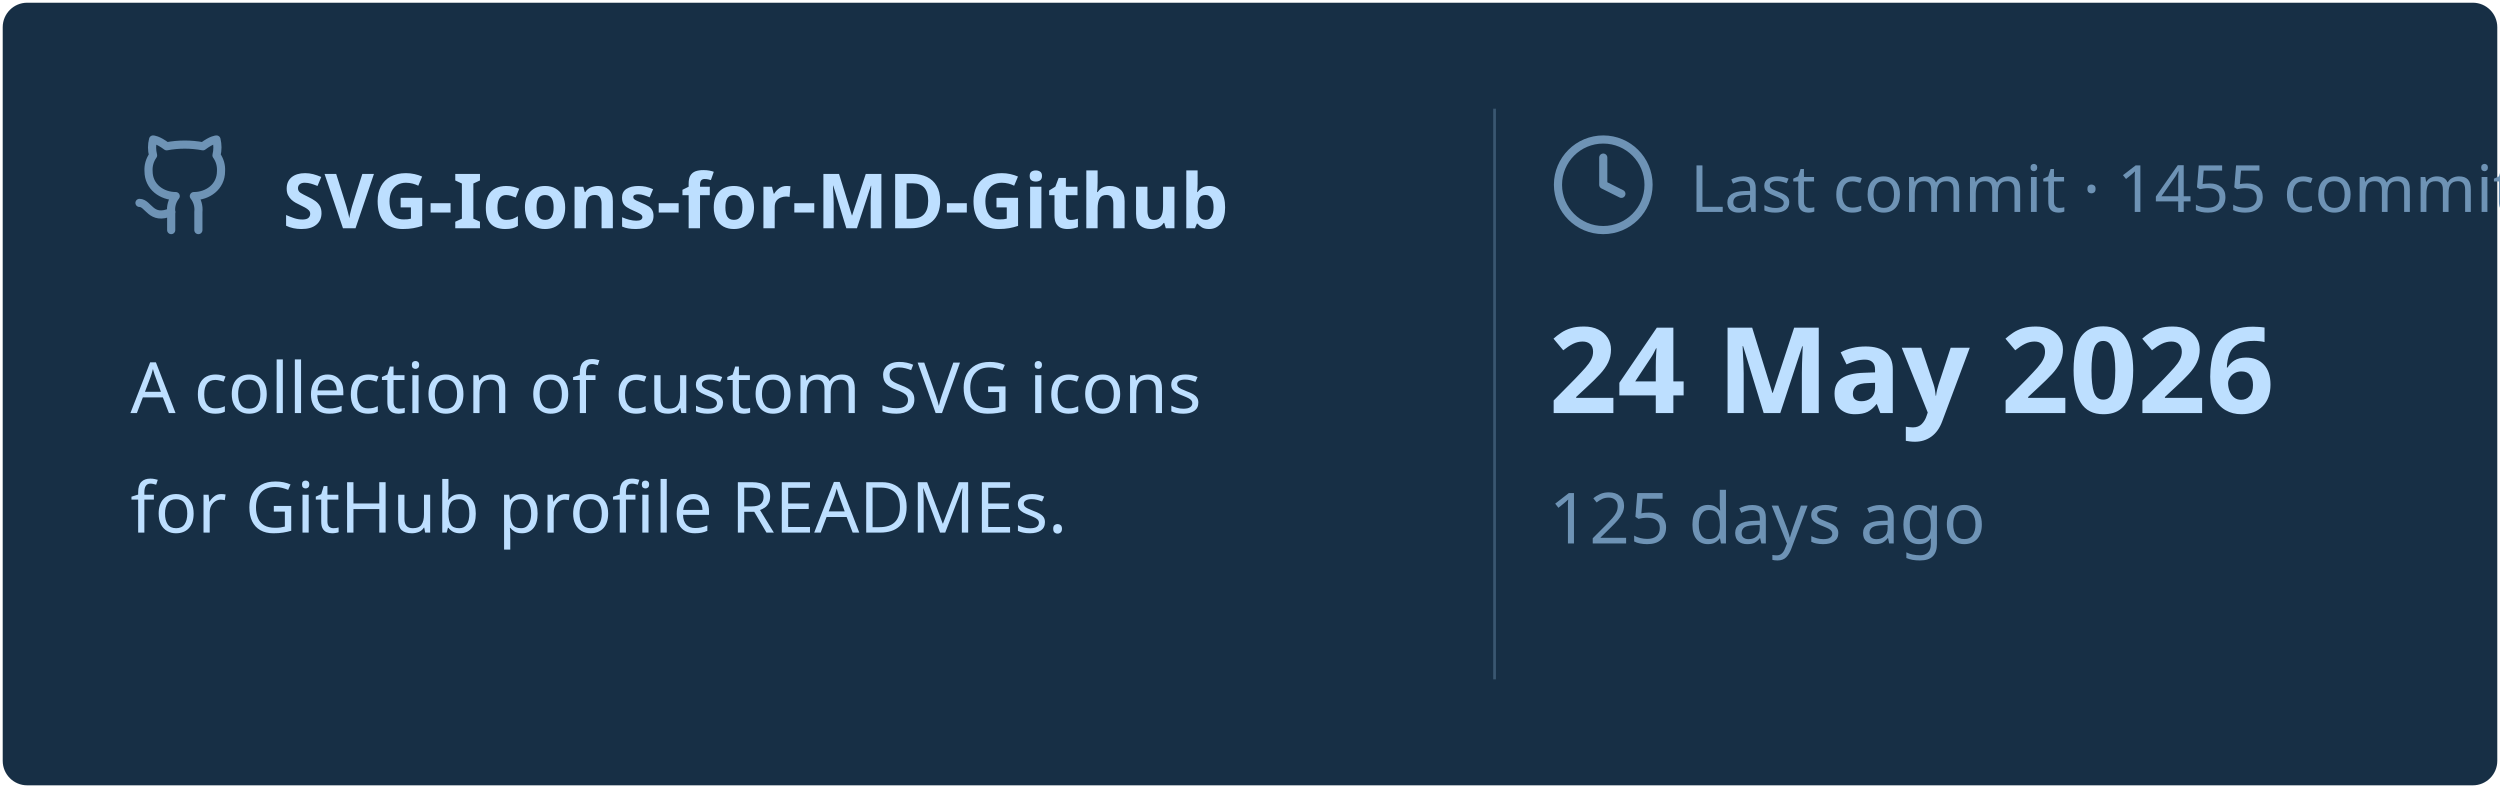
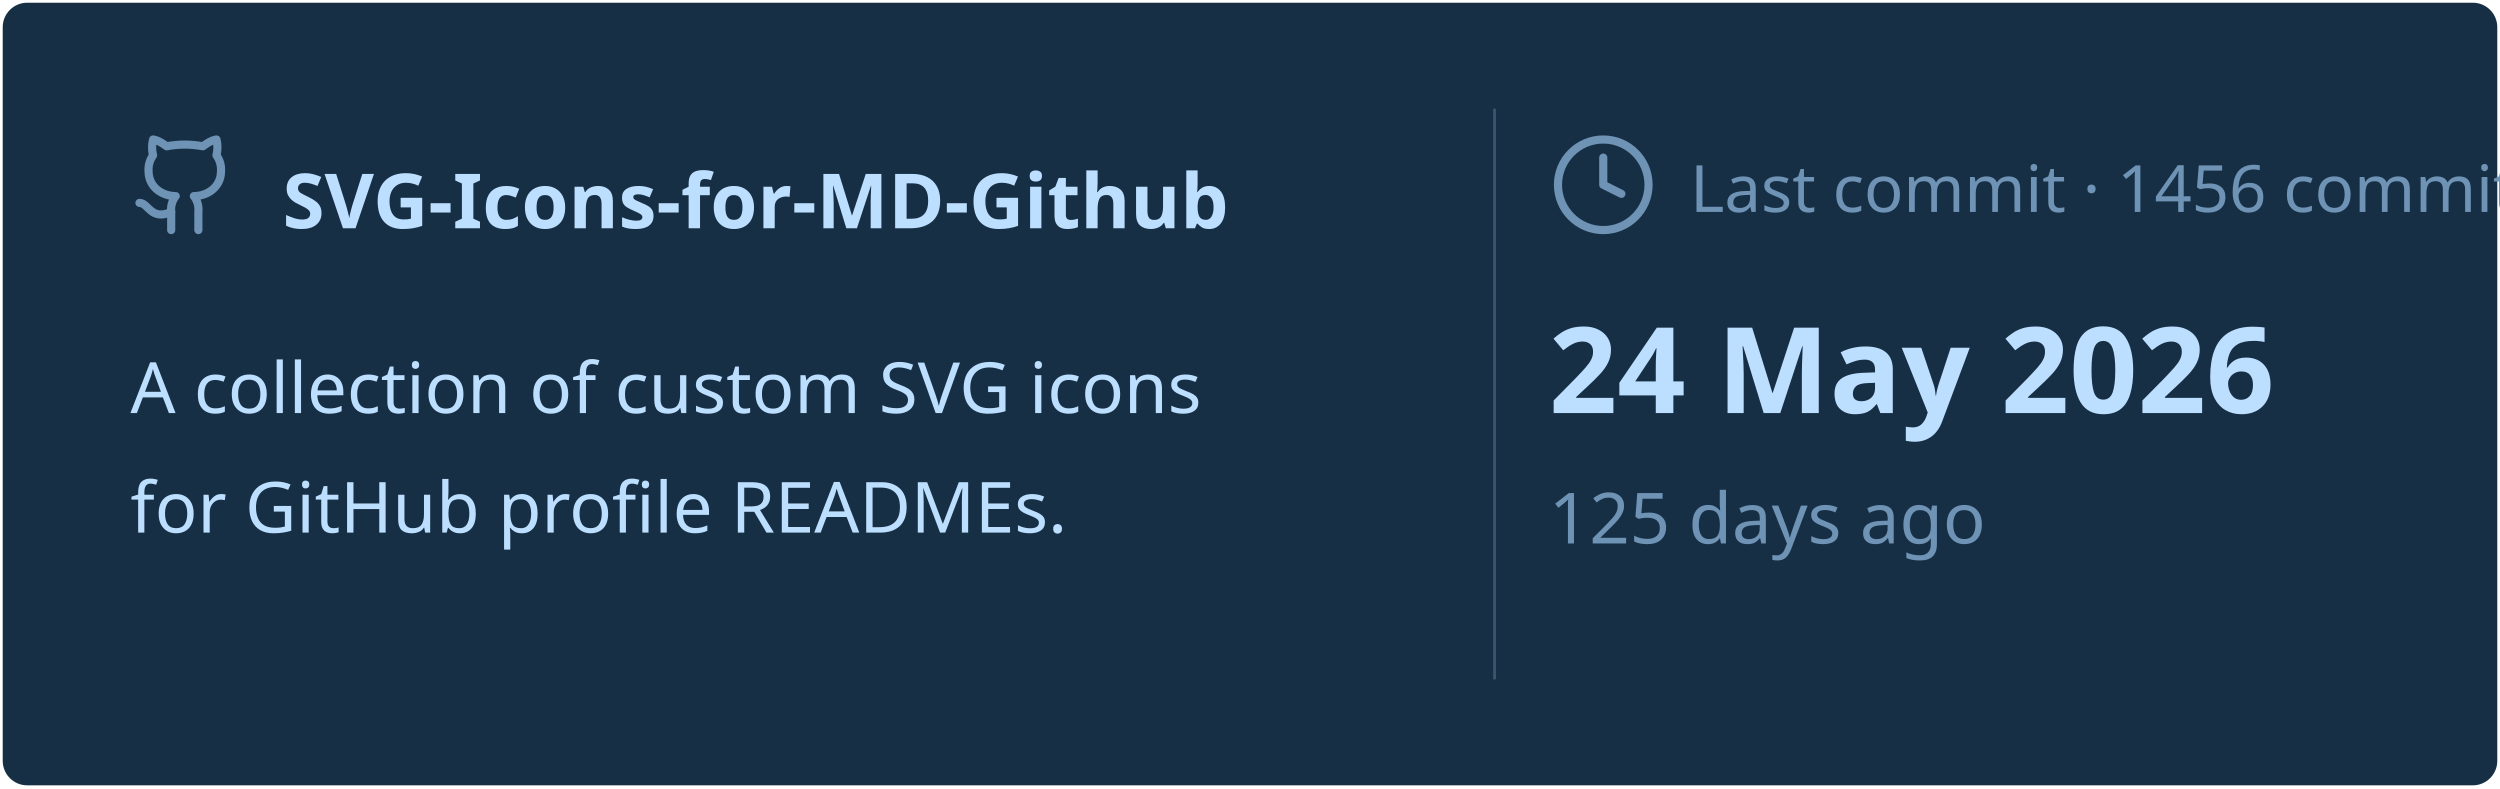
<svg xmlns="http://www.w3.org/2000/svg" viewBox="0 0 460 145" width="460px" height="145px">
  <rect stroke="#000000" stroke-opacity="0" fill="#172F45" rx="4.5" x="0.5" y="0.5" width="459" height="144" />
  <g transform="translate(24, 42)">
    <svg x="0" y="-18" width="20" height="20" viewBox="0 0 24 24" fill="none" stroke="#6E93B5" stroke-width="1.8" stroke-linecap="round" stroke-linejoin="round">
      <path d="M15 22v-4a4.8 4.8 0 0 0-1-3.5c3 0 6-2 6-5.5.08-1.25-.27-2.48-1-3.5.28-1.15.28-2.35 0-3.5 0 0-1 0-3 1.5-2.64-.5-5.36-.5-8 0C6 2 5 2 5 2c-.3 1.15-.3 2.35 0 3.5A5.403 5.403 0 0 0 4 9c0 3.5 3 5.5 6 5.5-.39.49-.68 1.05-.85 1.65-.17.6-.22 1.23-.15 1.85v4" />
      <path d="M9 18c-4.51 2-5-2-7-2" />
    </svg>
    <text x="28" y="0" font-family="&quot;Segoe UI&quot;, Ubuntu, sans-serif" font-size="14" font-weight="700" fill="#BDDFFF">SVG-Icons-for-MD-Github</text>
  </g>
  <text x="24" y="76" font-family="&quot;Segoe UI&quot;, Ubuntu, sans-serif" font-size="13" font-weight="400" fill="#BDDFFF">A collection of custom SVG icons</text>
  <text x="24" y="98" font-family="&quot;Segoe UI&quot;, Ubuntu, sans-serif" font-size="13" font-weight="400" fill="#BDDFFF">for GitHub profile READMEs.</text>
  <line x1="275" y1="20" x2="275" y2="125" stroke="#6E93B5" stroke-width="0.5" stroke-opacity="0.4" />
  <svg x="285" y="24" width="20" height="20" viewBox="0 0 24 24" fill="none" stroke="#6E93B5" stroke-width="1.8" stroke-linecap="round" stroke-linejoin="round">
    <circle cx="12" cy="12" r="10" />
    <polyline points="12 6 12 12 16 14" />
  </svg>
-   <text x="311" y="39" font-family="&quot;Segoe UI&quot;, Ubuntu, sans-serif" font-size="12" font-weight="400" fill="#6E93B5">Last commit · 1455 commits</text>
+   <text x="311" y="39" font-family="&quot;Segoe UI&quot;, Ubuntu, sans-serif" font-size="12" font-weight="400" fill="#6E93B5">Last commit · 1456 commits</text>
  <text x="285" y="76" font-family="&quot;Segoe UI&quot;, Ubuntu, sans-serif" font-size="22" font-weight="700" fill="#BDDFFF">24 May 2026</text>
  <text x="285" y="100" font-family="&quot;Segoe UI&quot;, Ubuntu, sans-serif" font-size="13" font-weight="400" fill="#6E93B5">125 days ago</text>
</svg>
